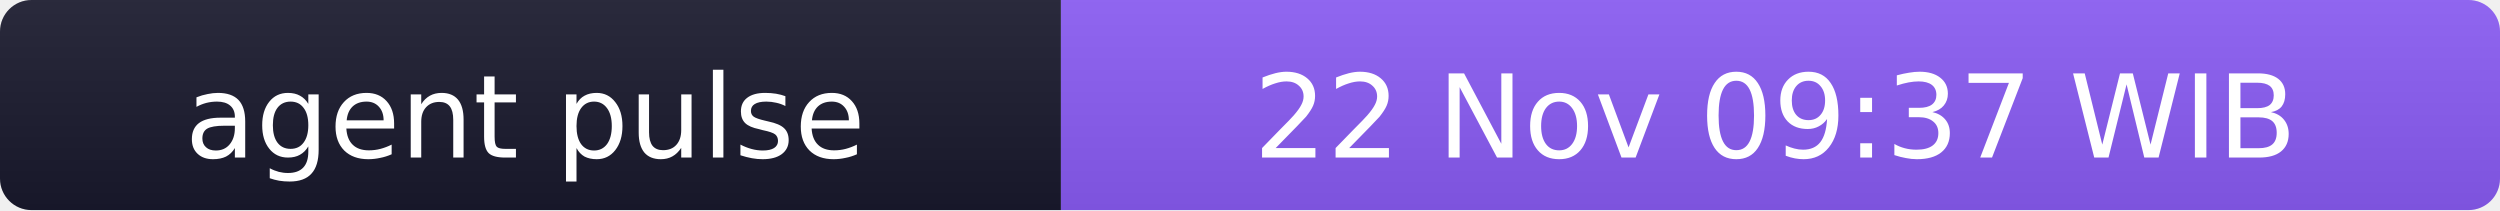
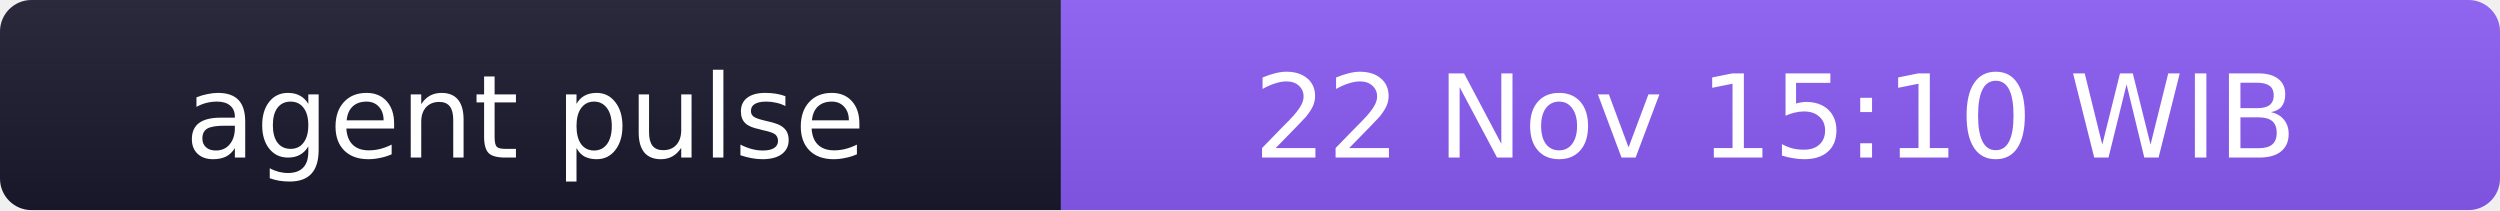
- <svg xmlns="http://www.w3.org/2000/svg" width="238" height="20" role="img" aria-label="agent pulse: 22 Nov 09:37 WIB">
+ <svg xmlns="http://www.w3.org/2000/svg" width="238" height="20" role="img" aria-label="agent pulse: 22 Nov 15:10 WIB">
  <linearGradient id="s" x2="0" y2="100%">
    <stop offset="0" stop-color="#bbb" stop-opacity=".1" />
    <stop offset="1" stop-opacity=".1" />
  </linearGradient>
  <clipPath id="r">
    <rect width="238" height="20" rx="3" fill="#fff" />
  </clipPath>
  <g clip-path="url(#r)">
    <rect width="101" height="20" fill="#1a1a2e" />
    <rect x="101" width="137" height="20" fill="#8b5cf6" />
    <rect width="238" height="20" fill="url(#s)" />
  </g>
  <g fill="#fff" text-anchor="middle" font-family="Verdana,Geneva,DejaVu Sans,sans-serif" font-size="11">
    <text x="50" y="15">agent pulse</text>
-     <text x="169" y="15">22 Nov 09:37 WIB</text>
+     <text x="169" y="15">22 Nov 15:10 WIB</text>
  </g>
</svg>
